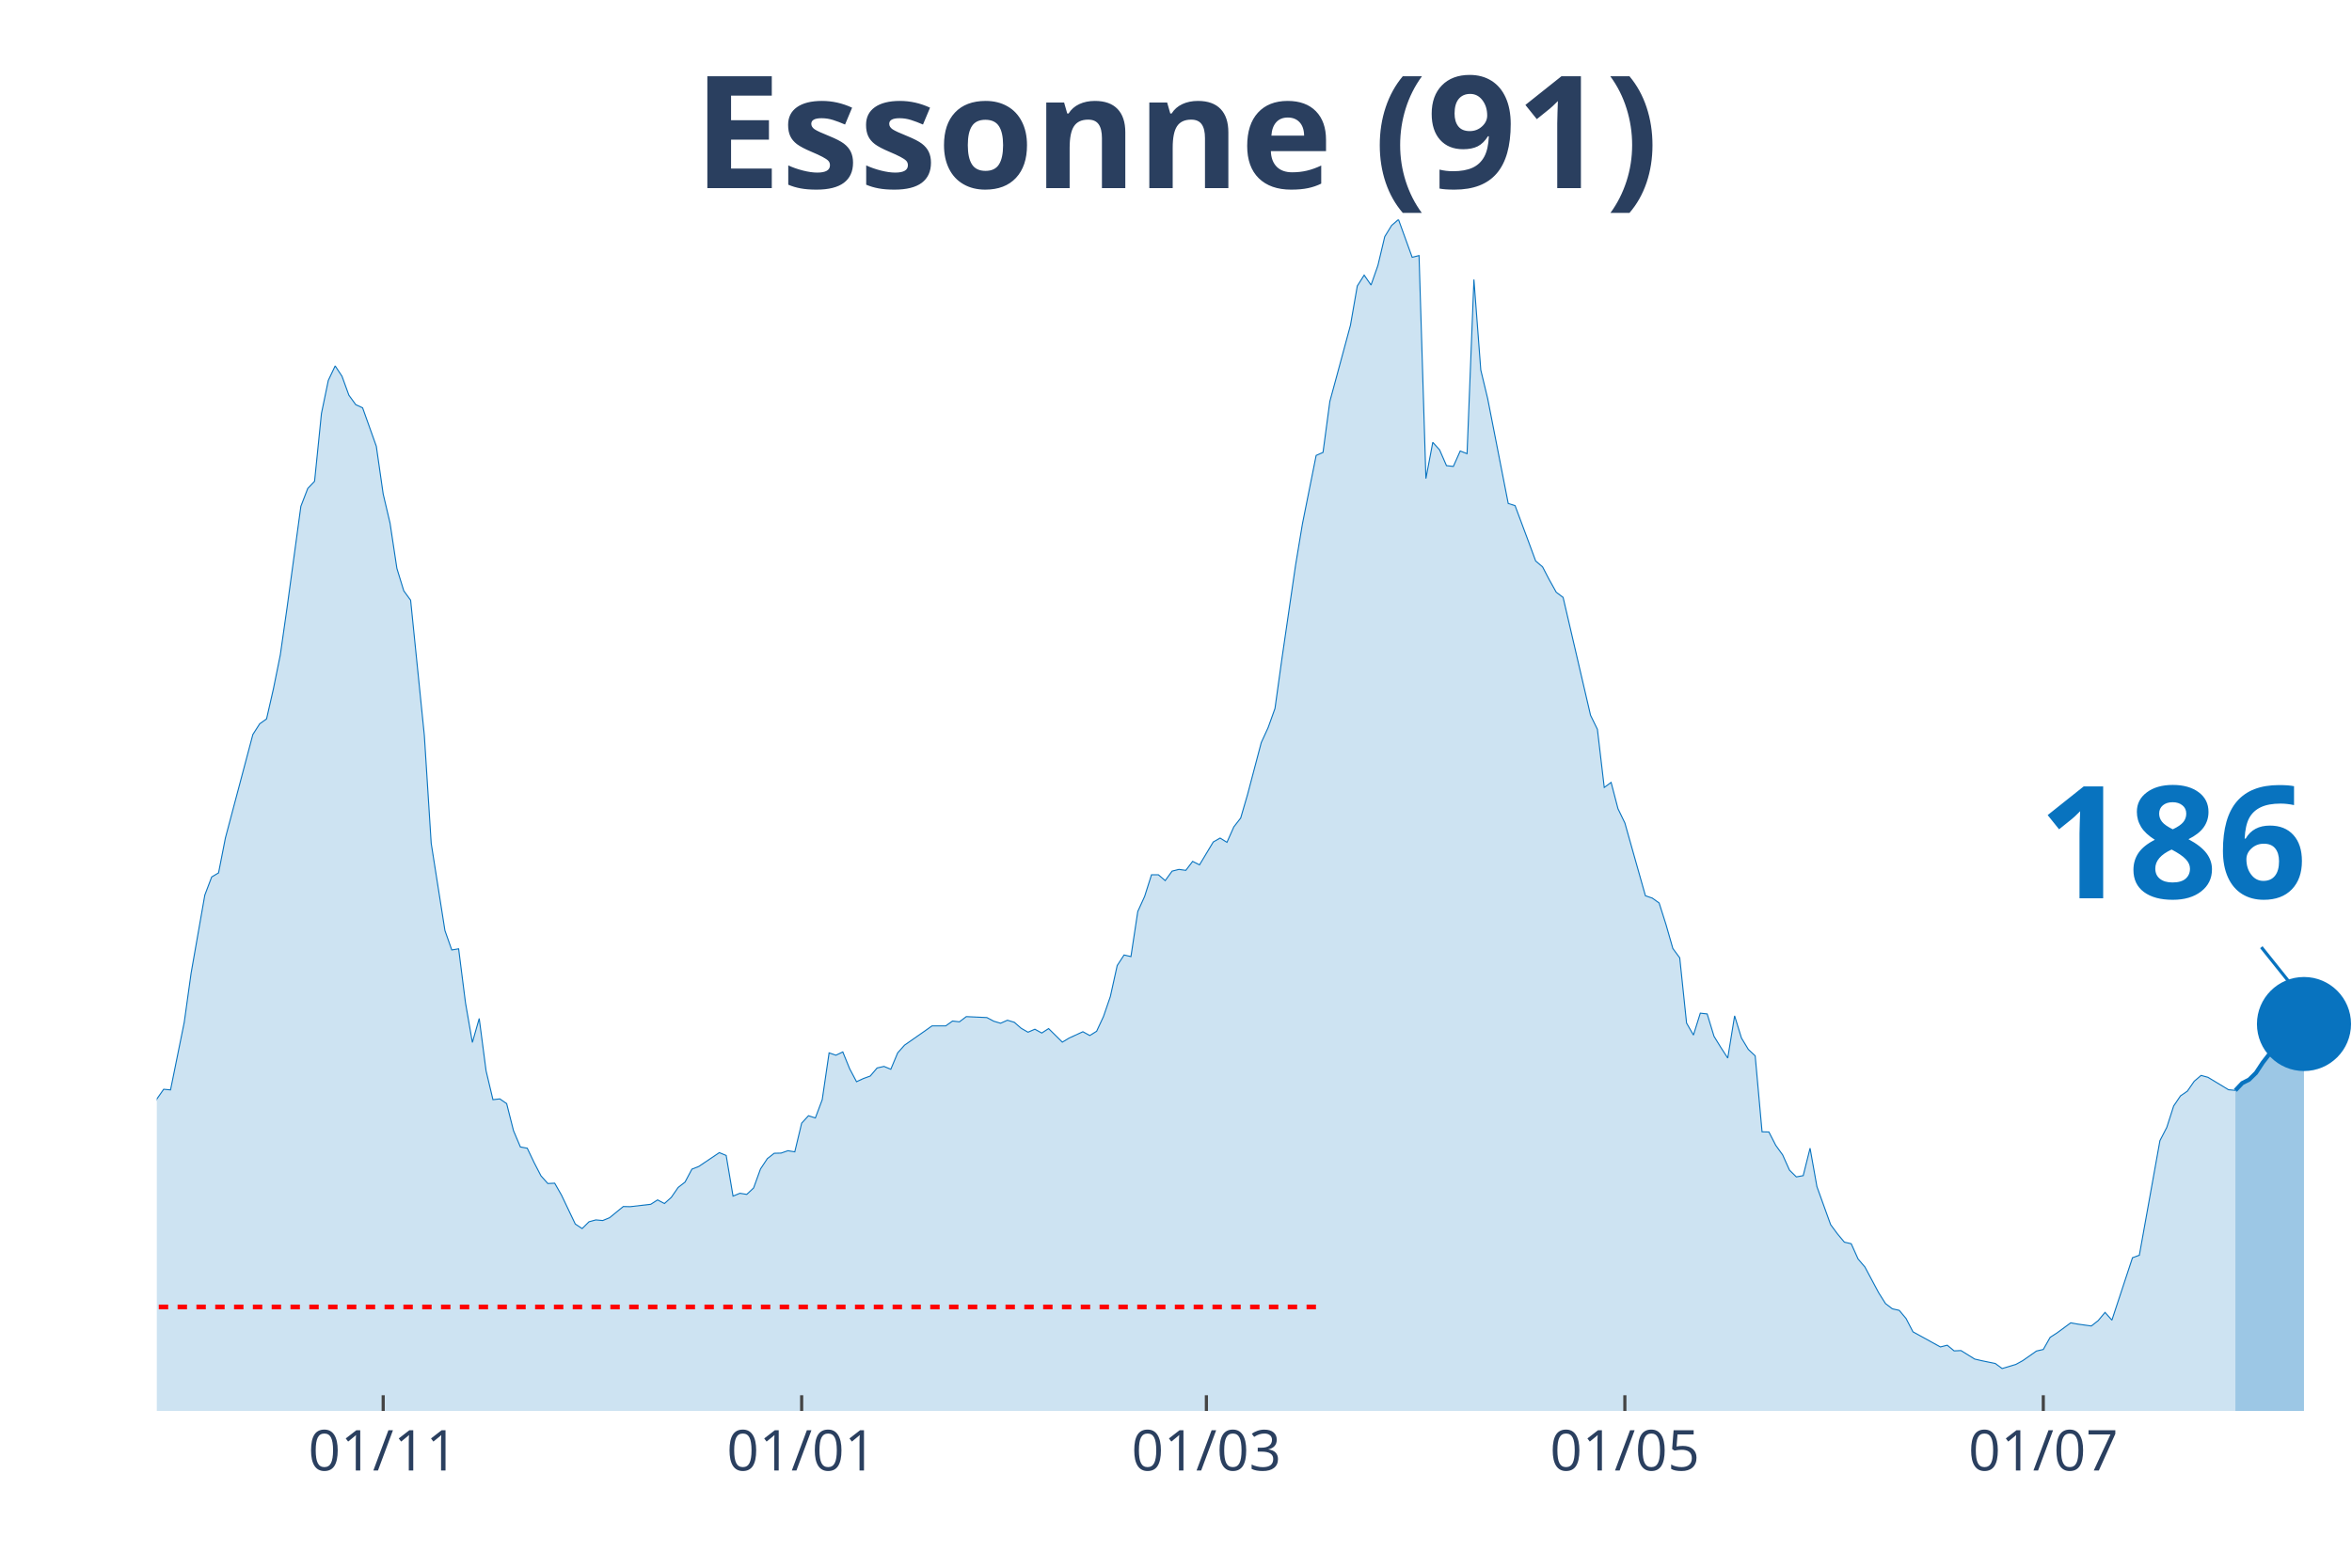
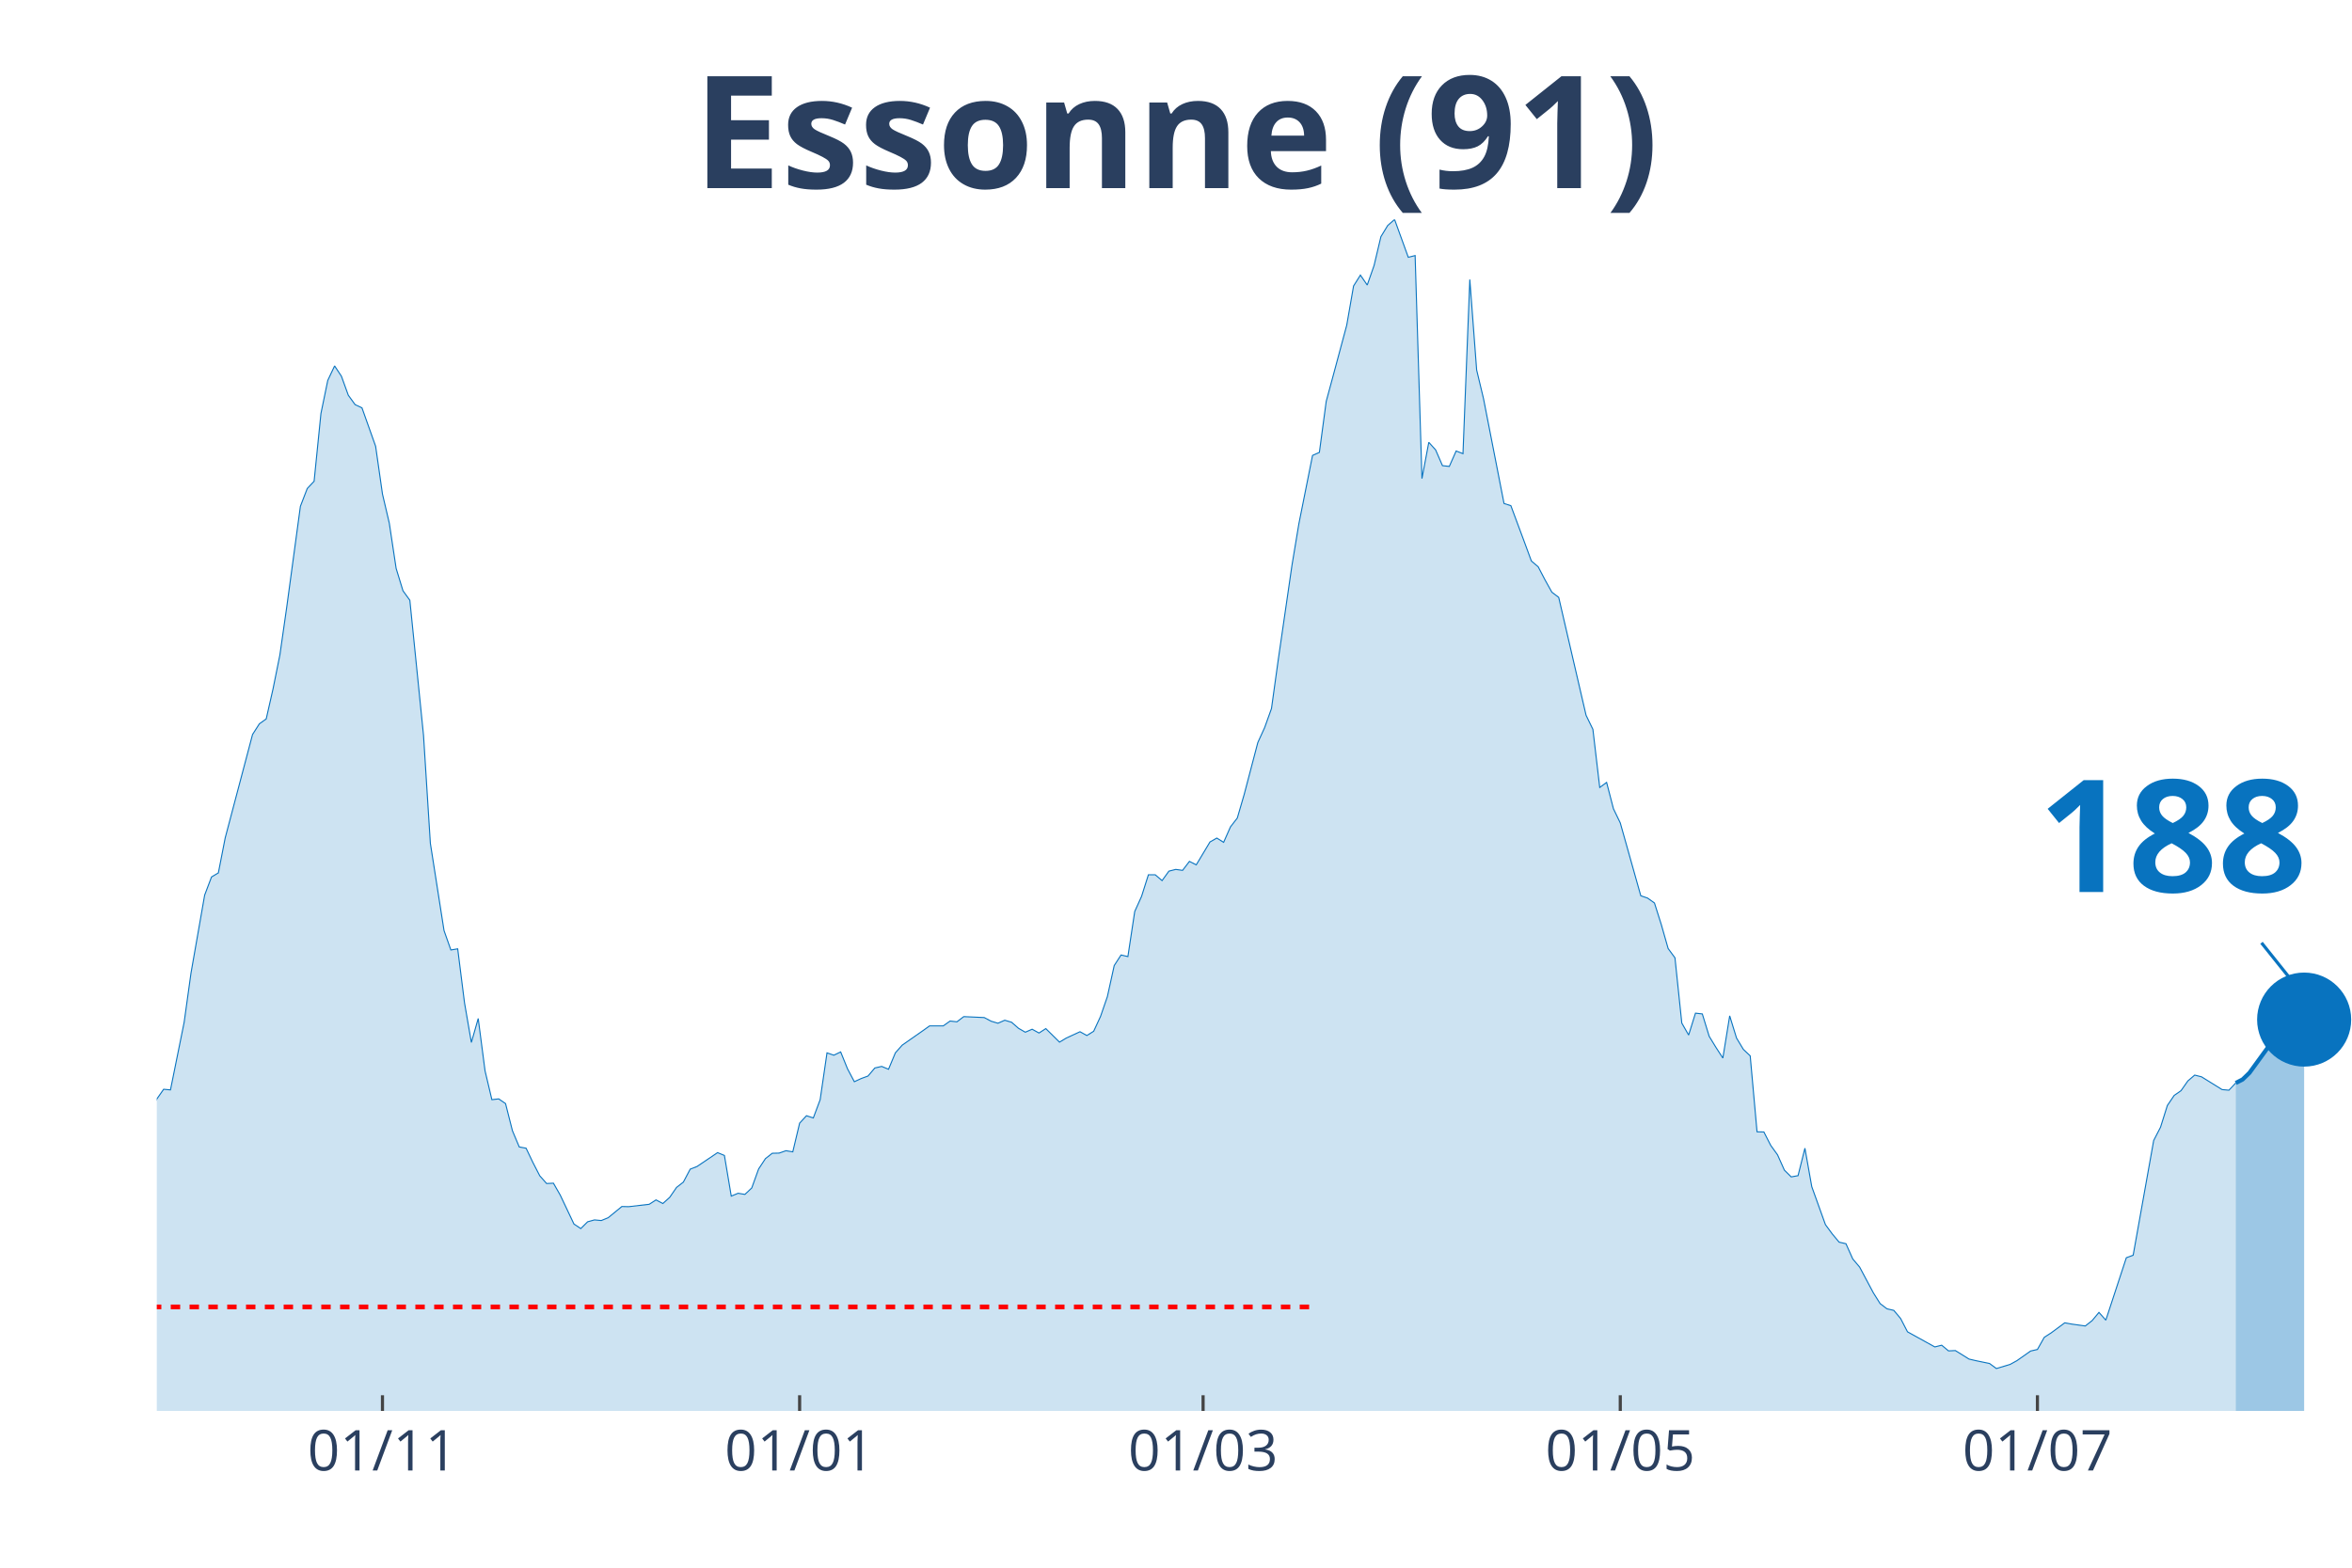
<svg xmlns="http://www.w3.org/2000/svg" class="main-svg" width="1125" height="750" style="" viewBox="0 0 750 500">
  <rect x="0" y="0" width="750" height="500" style="fill: rgb(0, 0, 0); fill-opacity: 0;" />
-   <defs id="defs-836c93">
+   <defs id="defs-eb43aa">
    <g class="clips">
-       <clipPath id="clip836c93xyplot" class="plotclip">
+       <clipPath id="clipeb43aaxyplot" class="plotclip">
        <rect width="700" height="380" />
      </clipPath>
-       <clipPath class="axesclip" id="clip836c93x">
+       <clipPath class="axesclip" id="clipeb43aax">
        <rect x="50" y="0" width="700" height="500" />
      </clipPath>
-       <clipPath class="axesclip" id="clip836c93y">
+       <clipPath class="axesclip" id="clipeb43aay">
        <rect x="0" y="70" width="750" height="380" />
      </clipPath>
-       <clipPath class="axesclip" id="clip836c93xy">
+       <clipPath class="axesclip" id="clipeb43aaxy">
        <rect x="50" y="70" width="700" height="380" />
      </clipPath>
    </g>
    <g class="gradients" />
  </defs>
  <g class="bglayer">
    <rect class="bg" x="50" y="70" width="700" height="380" style="fill: rgb(0, 0, 0); fill-opacity: 0; stroke-width: 0;" />
  </g>
  <g class="layer-below">
    <g class="imagelayer" />
    <g class="shapelayer" />
  </g>
  <g class="cartesianlayer">
    <g class="subplot xy">
      <g class="layer-subplot">
        <g class="shapelayer" />
        <g class="imagelayer" />
      </g>
      <g class="gridlayer">
        <g class="x">
-           <path class="xgrid crisp" transform="translate(122.19,0)" d="M0,70v380" style="stroke: rgb(255, 255, 255); stroke-opacity: 1; stroke-width: 1px;" />
-           <path class="xgrid crisp" transform="translate(255.63,0)" d="M0,70v380" style="stroke: rgb(255, 255, 255); stroke-opacity: 1; stroke-width: 1px;" />
-           <path class="xgrid crisp" transform="translate(384.69,0)" d="M0,70v380" style="stroke: rgb(255, 255, 255); stroke-opacity: 1; stroke-width: 1px;" />
-           <path class="xgrid crisp" transform="translate(518.13,0)" d="M0,70v380" style="stroke: rgb(255, 255, 255); stroke-opacity: 1; stroke-width: 1px;" />
-           <path class="xgrid crisp" transform="translate(651.56,0)" d="M0,70v380" style="stroke: rgb(255, 255, 255); stroke-opacity: 1; stroke-width: 1px;" />
+           <path class="xgrid crisp" transform="translate(121.96,0)" d="M0,70v380" style="stroke: rgb(255, 255, 255); stroke-opacity: 1; stroke-width: 1px;" />
+           <path class="xgrid crisp" transform="translate(254.98,0)" d="M0,70v380" style="stroke: rgb(255, 255, 255); stroke-opacity: 1; stroke-width: 1px;" />
+           <path class="xgrid crisp" transform="translate(383.64,0)" d="M0,70v380" style="stroke: rgb(255, 255, 255); stroke-opacity: 1; stroke-width: 1px;" />
+           <path class="xgrid crisp" transform="translate(516.67,0)" d="M0,70v380" style="stroke: rgb(255, 255, 255); stroke-opacity: 1; stroke-width: 1px;" />
+           <path class="xgrid crisp" transform="translate(649.69,0)" d="M0,70v380" style="stroke: rgb(255, 255, 255); stroke-opacity: 1; stroke-width: 1px;" />
        </g>
        <g class="y" />
      </g>
      <g class="zerolinelayer" />
      <path class="xlines-below" />
      <path class="ylines-below" />
      <g class="overlines-below" />
      <g class="xaxislayer-below" />
      <g class="yaxislayer-below" />
      <g class="overaxes-below" />
-       <g class="plot" transform="translate(50, 70)" clip-path="url('#clip836c93xyplot')">
+       <g class="plot" transform="translate(50, 70)" clip-path="url('#clipeb43aaxyplot')">
        <g class="scatterlayer mlayer">
-           <g class="trace scatter trace61882a" style="stroke-miterlimit: 2;">
+           <g class="trace scatter trace244a54" style="stroke-miterlimit: 2;">
            <g class="fills">
              <g>
-                 <path class="js-fill" d="M662.81,380L-297.5,380L-297.5,371.56L-280,376.18L-277.81,375.58L-260.31,376.63L-258.12,375.93L-201.25,376.53L-199.06,374.22L-188.12,374.67L-185.94,374.47L-181.56,376.23L-179.37,376.18L-161.87,373.26L-159.69,371.46L-131.25,364.82L-129.06,363.31L-113.75,358.89L-111.56,358.08L-107.19,355.82L-105,356.02L-98.44,354.67L-96.25,352.81L-87.5,350.95L-85.31,347.08L-74.37,334.36L-72.19,334.36L-61.25,325.66L-59.06,324.91L-56.87,325.01L-54.69,323.15L-50.31,320.13L-48.12,316.01L-45.94,313.5L-43.75,313.8L-41.56,313.5L-39.37,311.34L-35,307.82L-32.81,308.78L-30.62,305.16L-28.44,303.85L-26.25,303.95L-24.06,298.62L-17.5,287.26L-15.31,289.37L-10.94,288.72L-8.75,290.58L-6.56,289.93L-4.37,292.64L-2.19,288.87L0,280.53L2.19,277.41L4.38,277.61L8.75,256.05L10.94,240.37L15.31,215.48L17.5,209.7L19.69,208.4L21.88,197.24L30.63,164.26L32.81,160.85L35,159.29L37.19,149.69L39.38,138.88L41.56,123.65L45.94,91.48L48.13,85.8L50.31,83.49L52.5,61.88L54.69,51.32L56.88,46.7L59.06,50.01L61.25,56.04L63.44,59.06L65.63,60.07L70,72.33L72.19,87.56L74.38,96.86L76.56,111.29L78.75,118.42L80.94,121.44L85.31,164.52L87.5,198.95L91.88,226.79L94.06,232.98L96.25,232.62L98.44,249.87L100.63,262.48L102.81,254.84L105,271.53L107.19,280.73L109.38,280.48L111.56,281.98L113.75,290.63L115.94,295.81L118.13,296.21L120.31,300.78L122.5,305.01L124.69,307.47L126.88,307.37L129.06,311.19L133.44,320.39L135.63,321.84L137.81,319.68L140,319.08L142.19,319.28L144.38,318.38L148.75,314.81L150.94,314.86L157.5,314.1L159.69,312.7L161.88,313.85L164.06,311.89L166.25,308.72L168.44,307.02L170.63,302.89L172.81,302.04L179.38,297.62L181.56,298.52L183.75,311.49L185.94,310.58L188.13,310.94L190.31,308.88L192.5,302.84L194.69,299.53L196.88,297.82L199.06,297.77L201.25,297.01L203.44,297.37L205.63,288.22L207.81,285.85L210,286.56L212.19,280.73L214.38,265.8L216.56,266.55L218.75,265.5L220.94,270.88L223.13,275L225.31,273.99L227.5,273.19L229.69,270.62L231.88,270.12L234.06,271.03L236.25,265.8L238.44,263.34L245,258.76L247.19,257.2L251.56,257.2L253.75,255.65L255.94,255.9L258.13,254.24L264.69,254.54L266.88,255.7L269.06,256.35L271.25,255.39L273.44,256.05L275.63,257.96L277.81,259.21L280,258.26L282.19,259.47L284.38,258.06L288.75,262.38L290.94,261.07L295.31,259.06L297.5,260.27L299.69,258.91L301.88,254.19L304.06,247.85L306.25,237.95L308.44,234.58L310.63,235.09L312.81,220.71L315,215.89L317.19,209L319.38,209L321.56,210.86L323.75,207.84L325.94,207.29L328.13,207.59L330.31,204.73L332.5,205.83L336.88,198.54L339.06,197.29L341.25,198.65L343.44,193.72L345.63,190.9L347.81,183.42L352.19,166.83L354.38,162.05L356.56,155.97L358.75,140.24L363.13,110.23L365.31,97.11L369.69,75.25L371.88,74.29L374.06,58.01L376.25,49.96L380.63,33.73L382.81,21.21L385,17.74L387.19,20.91L389.38,14.68L391.56,5.48L393.75,1.91L395.94,0L400.31,12.06L402.5,11.51L404.69,82.63L406.88,71.07L409.06,73.49L411.25,78.51L413.44,78.76L415.63,73.84L417.81,74.69L420,19.15L422.19,48L424.38,57.1L430.94,90.58L433.13,91.28L437.5,102.99L439.69,108.92L441.88,110.78L444.06,114.96L446.25,118.88L448.44,120.53L457.19,158.13L459.38,162.61L461.56,181.15L463.75,179.54L465.94,187.94L468.13,192.46L474.69,215.69L476.88,216.44L479.06,218L481.25,224.88L483.44,232.52L485.63,235.49L487.81,256.3L490,260.12L492.19,253.13L494.38,253.38L496.56,260.52L498.75,264.09L500.94,267.46L503.13,253.99L505.31,261.07L507.5,264.69L509.69,266.75L511.88,290.98L514.06,291.03L516.25,295.3L518.44,298.32L520.63,303.2L522.81,305.36L525,304.96L527.19,296.21L529.38,308.47L533.75,320.59L535.94,323.55L538.13,326.17L540.31,326.67L542.5,331.54L544.69,334.11L549.06,342.3L551.25,345.77L553.44,347.43L555.63,347.93L557.81,350.54L560,354.77L568.75,359.59L570.94,359.04L573.13,360.85L575.31,360.75L579.69,363.46L581.88,363.97L586.25,364.87L588.44,366.48L592.81,365.17L595,363.97L599.38,360.9L601.56,360.4L603.75,356.53L605.94,355.12L610.31,351.9L612.5,352.3L616.88,352.91L619.06,351.2L621.25,348.58L623.44,351.05L630,331.14L632.19,330.34L638.75,293.8L640.94,289.57L643.13,282.74L645.31,279.52L647.5,278.01L649.69,274.85L651.88,272.99L654.06,273.59L660.63,277.56L662.81,277.76" style="fill: rgb(8, 115, 191); fill-opacity: 0.2; stroke-width: 0;" />
+                 <path class="js-fill" d="M662.93,380L-296.57,380L-296.57,371.56L-279.13,376.18L-276.95,375.58L-259.5,376.63L-257.32,375.93L-200.62,376.53L-198.44,374.22L-187.54,374.67L-185.36,374.47L-181,376.23L-178.82,376.18L-161.37,373.26L-159.19,371.46L-130.84,364.82L-128.66,363.31L-113.4,358.89L-111.21,358.08L-106.85,355.82L-104.67,356.02L-98.13,354.67L-95.95,352.81L-87.23,350.95L-85.05,347.08L-74.14,334.36L-71.96,334.36L-61.06,325.66L-58.88,324.91L-56.7,325.01L-54.52,323.15L-50.16,320.13L-47.98,316.01L-45.79,313.5L-43.61,313.8L-41.43,313.5L-39.25,311.34L-34.89,307.82L-32.71,308.78L-30.53,305.16L-28.35,303.85L-26.17,303.95L-23.99,298.62L-17.45,287.26L-15.26,289.37L-10.9,288.72L-8.72,290.58L-6.54,289.93L-4.36,292.64L-2.18,288.87L0,280.53L2.18,277.41L4.36,277.61L8.72,256.05L10.9,240.37L15.26,215.48L17.45,209.7L19.63,208.4L21.81,197.24L30.53,164.26L32.71,160.85L34.89,159.29L37.07,149.69L39.25,138.88L41.43,123.65L45.79,91.48L47.98,85.8L50.16,83.49L52.34,61.88L54.52,51.32L56.7,46.7L58.88,50.01L61.06,56.04L63.24,59.06L65.42,60.07L69.78,72.33L71.96,87.56L74.14,96.86L76.32,111.29L78.5,118.42L80.69,121.44L85.05,164.52L87.23,198.95L91.59,226.79L93.77,232.98L95.95,232.62L98.13,249.87L100.31,262.48L102.49,254.84L104.67,271.53L106.85,280.73L109.03,280.48L111.21,281.98L113.4,290.63L115.58,295.81L117.76,296.21L119.94,300.78L122.12,305.01L124.3,307.47L126.48,307.37L128.66,311.19L133.02,320.39L135.2,321.84L137.38,319.68L139.56,319.08L141.74,319.28L143.93,318.38L148.29,314.81L150.47,314.86L157.01,314.1L159.19,312.7L161.37,313.85L163.55,311.89L165.73,308.72L167.91,307.02L170.09,302.89L172.27,302.04L178.82,297.62L181,298.52L183.18,311.49L185.36,310.58L187.54,310.94L189.72,308.88L191.9,302.84L194.08,299.53L196.26,297.82L198.44,297.77L200.62,297.01L202.8,297.37L204.98,288.22L207.17,285.85L209.35,286.56L211.53,280.73L213.71,265.8L215.89,266.55L218.07,265.5L220.25,270.88L222.43,275L224.61,273.99L226.79,273.19L228.97,270.62L231.15,270.12L233.33,271.03L235.51,265.8L237.69,263.34L244.24,258.76L246.42,257.2L250.78,257.2L252.96,255.65L255.14,255.9L257.32,254.24L263.86,254.54L266.04,255.7L268.22,256.35L270.4,255.39L272.59,256.05L274.77,257.96L276.95,259.21L279.13,258.26L281.31,259.47L283.49,258.06L287.85,262.38L290.03,261.07L294.39,259.06L296.57,260.27L298.75,258.91L300.93,254.19L303.12,247.85L305.3,237.95L307.48,234.58L309.66,235.09L311.84,220.71L314.02,215.89L316.2,209L318.38,209L320.56,210.86L322.74,207.84L324.92,207.29L327.1,207.59L329.28,204.73L331.46,205.83L335.83,198.54L338.01,197.29L340.19,198.65L342.37,193.72L344.55,190.9L346.73,183.42L351.09,166.83L353.27,162.05L355.45,155.97L357.63,140.24L361.99,110.23L364.17,97.11L368.54,75.25L370.72,74.29L372.9,58.01L375.08,49.96L379.44,33.73L381.62,21.21L383.8,17.74L385.98,20.91L388.16,14.68L390.34,5.48L392.52,1.91L394.7,0L399.07,12.06L401.25,11.51L403.43,82.63L405.61,71.07L407.79,73.49L409.97,78.51L412.15,78.76L414.33,73.84L416.51,74.69L418.69,19.15L420.87,48L423.05,57.1L429.6,90.58L431.78,91.28L436.14,102.99L438.32,108.92L440.5,110.78L442.68,114.96L444.86,118.88L447.04,120.53L455.76,158.13L457.94,162.61L460.12,181.15L462.31,179.54L464.49,187.94L466.67,192.46L473.21,215.69L475.39,216.44L477.57,218L479.75,224.88L481.93,232.52L484.11,235.49L486.29,256.3L488.47,260.12L490.65,253.13L492.83,253.38L495.02,260.52L497.2,264.09L499.38,267.46L501.56,253.99L503.74,261.07L505.92,264.69L508.1,266.75L510.28,290.98L512.46,291.03L514.64,295.3L516.82,298.32L519,303.2L521.18,305.36L523.36,304.96L525.55,296.21L527.73,308.47L532.09,320.59L534.27,323.55L536.45,326.17L538.63,326.67L540.81,331.54L542.99,334.11L547.35,342.3L549.53,345.77L551.71,347.43L553.89,347.93L556.07,350.54L558.26,354.77L566.98,359.59L569.16,359.04L571.34,360.85L573.52,360.75L577.88,363.46L580.06,363.97L584.42,364.87L586.6,366.48L590.97,365.17L593.15,363.97L597.51,360.9L599.69,360.4L601.87,356.53L604.05,355.12L608.41,351.9L610.59,352.3L614.95,352.91L617.13,351.2L619.31,348.58L621.5,351.05L628.04,331.14L630.22,330.34L636.76,293.75L638.94,289.52L641.12,282.59L643.3,279.37L645.48,277.86L647.66,274.75L649.84,272.89L652.02,273.44L658.57,277.51L660.75,277.71L662.93,275.4" style="fill: rgb(8, 115, 191); fill-opacity: 0.2; stroke-width: 0;" />
              </g>
            </g>
            <g class="errorbars" />
            <g class="lines">
-               <path class="js-line" d="M-297.5,371.56L-280,376.18L-277.81,375.58L-260.31,376.63L-258.12,375.93L-201.25,376.53L-199.06,374.22L-188.12,374.67L-185.94,374.47L-181.56,376.23L-179.37,376.18L-161.87,373.26L-159.69,371.46L-131.25,364.82L-129.06,363.31L-113.75,358.89L-111.56,358.08L-107.19,355.82L-105,356.02L-98.44,354.67L-96.25,352.81L-87.5,350.95L-85.31,347.08L-74.37,334.36L-72.19,334.36L-61.25,325.66L-59.06,324.91L-56.87,325.01L-54.69,323.15L-50.31,320.13L-48.12,316.01L-45.94,313.5L-43.75,313.8L-41.56,313.5L-39.37,311.34L-35,307.82L-32.81,308.78L-30.62,305.16L-28.44,303.85L-26.25,303.95L-24.06,298.62L-17.5,287.26L-15.31,289.37L-10.94,288.72L-8.75,290.58L-6.56,289.93L-4.37,292.64L-2.19,288.87L0,280.53L2.19,277.41L4.38,277.61L8.75,256.05L10.94,240.37L15.31,215.48L17.5,209.7L19.69,208.4L21.88,197.24L30.63,164.26L32.81,160.85L35,159.29L37.19,149.69L39.38,138.88L41.56,123.65L45.94,91.48L48.13,85.8L50.31,83.49L52.5,61.88L54.69,51.32L56.88,46.7L59.06,50.01L61.25,56.04L63.44,59.06L65.63,60.07L70,72.33L72.19,87.56L74.38,96.86L76.56,111.29L78.75,118.42L80.94,121.44L85.31,164.52L87.5,198.95L91.88,226.79L94.06,232.98L96.25,232.62L98.44,249.87L100.63,262.48L102.81,254.84L105,271.53L107.19,280.73L109.38,280.48L111.56,281.98L113.75,290.63L115.94,295.81L118.13,296.21L120.31,300.78L122.5,305.01L124.69,307.47L126.88,307.37L129.06,311.19L133.44,320.39L135.63,321.84L137.81,319.68L140,319.08L142.19,319.28L144.38,318.38L148.75,314.81L150.94,314.86L157.5,314.1L159.69,312.7L161.88,313.85L164.06,311.89L166.25,308.72L168.44,307.02L170.63,302.89L172.81,302.04L179.38,297.62L181.56,298.52L183.75,311.49L185.94,310.58L188.13,310.94L190.31,308.88L192.5,302.84L194.69,299.53L196.88,297.82L199.06,297.77L201.25,297.01L203.44,297.37L205.63,288.22L207.81,285.85L210,286.56L212.19,280.73L214.38,265.8L216.56,266.55L218.75,265.5L220.94,270.88L223.13,275L225.31,273.99L227.5,273.19L229.69,270.62L231.88,270.12L234.06,271.03L236.25,265.8L238.44,263.34L245,258.76L247.19,257.2L251.56,257.2L253.75,255.65L255.94,255.9L258.13,254.24L264.69,254.54L266.88,255.7L269.06,256.35L271.25,255.39L273.44,256.05L275.63,257.96L277.81,259.21L280,258.26L282.19,259.47L284.38,258.06L288.75,262.38L290.94,261.07L295.31,259.06L297.5,260.27L299.69,258.91L301.88,254.19L304.06,247.85L306.25,237.95L308.44,234.58L310.63,235.09L312.81,220.71L315,215.89L317.19,209L319.38,209L321.56,210.86L323.75,207.84L325.94,207.29L328.13,207.59L330.31,204.73L332.5,205.83L336.88,198.54L339.06,197.29L341.25,198.65L343.44,193.72L345.63,190.9L347.81,183.42L352.19,166.83L354.38,162.05L356.56,155.97L358.75,140.24L363.13,110.23L365.31,97.11L369.69,75.25L371.88,74.29L374.06,58.01L376.25,49.96L380.63,33.73L382.81,21.21L385,17.74L387.19,20.91L389.38,14.68L391.56,5.48L393.75,1.91L395.94,0L400.31,12.06L402.5,11.51L404.69,82.63L406.88,71.07L409.06,73.49L411.25,78.51L413.44,78.76L415.63,73.84L417.81,74.69L420,19.15L422.19,48L424.38,57.1L430.94,90.58L433.13,91.28L437.5,102.99L439.69,108.92L441.88,110.78L444.06,114.96L446.25,118.88L448.44,120.53L457.19,158.13L459.38,162.61L461.56,181.15L463.75,179.54L465.94,187.94L468.13,192.46L474.69,215.69L476.88,216.44L479.06,218L481.25,224.88L483.44,232.52L485.63,235.49L487.81,256.3L490,260.12L492.19,253.13L494.38,253.38L496.56,260.52L498.75,264.09L500.94,267.46L503.13,253.99L505.31,261.07L507.5,264.69L509.69,266.75L511.88,290.98L514.06,291.03L516.25,295.3L518.44,298.32L520.63,303.2L522.81,305.36L525,304.96L527.19,296.21L529.38,308.47L533.75,320.59L535.94,323.55L538.13,326.17L540.31,326.67L542.5,331.54L544.69,334.11L549.06,342.3L551.25,345.77L553.44,347.43L555.63,347.93L557.81,350.54L560,354.77L568.75,359.59L570.94,359.04L573.13,360.85L575.31,360.75L579.69,363.46L581.88,363.97L586.25,364.87L588.44,366.48L592.81,365.17L595,363.97L599.38,360.9L601.56,360.4L603.75,356.53L605.94,355.12L610.31,351.9L612.5,352.3L616.88,352.91L619.06,351.2L621.25,348.58L623.44,351.05L630,331.14L632.19,330.34L638.75,293.8L640.94,289.57L643.13,282.74L645.31,279.52L647.5,278.01L649.69,274.85L651.88,272.99L654.06,273.59L660.63,277.56L662.81,277.76" style="vector-effect: non-scaling-stroke; fill: none; stroke: rgb(8, 115, 191); stroke-opacity: 1; stroke-width: 0.5px; opacity: 1;" />
+               <path class="js-line" d="M-296.57,371.56L-279.13,376.18L-276.95,375.58L-259.5,376.63L-257.32,375.93L-200.62,376.53L-198.44,374.22L-187.54,374.67L-185.36,374.47L-181,376.23L-178.82,376.18L-161.37,373.26L-159.19,371.46L-130.84,364.82L-128.66,363.31L-113.4,358.89L-111.21,358.08L-106.85,355.82L-104.67,356.02L-98.13,354.67L-95.95,352.81L-87.23,350.95L-85.05,347.08L-74.14,334.36L-71.96,334.36L-61.06,325.66L-58.88,324.91L-56.7,325.01L-54.52,323.15L-50.16,320.13L-47.98,316.01L-45.79,313.5L-43.61,313.8L-41.43,313.5L-39.25,311.34L-34.89,307.82L-32.71,308.78L-30.53,305.16L-28.35,303.85L-26.17,303.95L-23.99,298.62L-17.45,287.26L-15.26,289.37L-10.9,288.72L-8.72,290.58L-6.54,289.93L-4.36,292.64L-2.18,288.87L0,280.53L2.18,277.41L4.36,277.61L8.72,256.05L10.9,240.37L15.26,215.48L17.45,209.7L19.63,208.4L21.81,197.24L30.53,164.26L32.71,160.85L34.89,159.29L37.07,149.69L39.25,138.88L41.43,123.65L45.79,91.48L47.98,85.8L50.16,83.49L52.34,61.88L54.52,51.32L56.7,46.7L58.88,50.01L61.06,56.04L63.24,59.06L65.42,60.07L69.78,72.33L71.96,87.56L74.14,96.86L76.32,111.29L78.5,118.42L80.69,121.44L85.05,164.52L87.23,198.95L91.59,226.79L93.77,232.98L95.95,232.62L98.13,249.87L100.31,262.48L102.49,254.84L104.67,271.53L106.85,280.73L109.03,280.48L111.21,281.98L113.4,290.63L115.58,295.81L117.76,296.21L119.94,300.78L122.12,305.01L124.3,307.47L126.48,307.37L128.66,311.19L133.02,320.39L135.2,321.84L137.38,319.68L139.56,319.08L141.74,319.28L143.93,318.38L148.29,314.81L150.47,314.86L157.01,314.1L159.19,312.7L161.37,313.85L163.55,311.89L165.73,308.72L167.91,307.02L170.09,302.89L172.27,302.04L178.82,297.62L181,298.52L183.18,311.49L185.36,310.58L187.54,310.94L189.72,308.88L191.9,302.84L194.08,299.53L196.26,297.82L198.44,297.77L200.62,297.01L202.8,297.37L204.98,288.22L207.17,285.85L209.35,286.56L211.53,280.73L213.71,265.8L215.89,266.55L218.07,265.5L220.25,270.88L222.43,275L224.61,273.99L226.79,273.19L228.97,270.62L231.15,270.12L233.33,271.03L235.51,265.8L237.69,263.34L244.24,258.76L246.42,257.2L250.78,257.2L252.96,255.65L255.14,255.9L257.32,254.24L263.86,254.54L266.04,255.7L268.22,256.35L270.4,255.39L272.59,256.05L274.77,257.96L276.95,259.21L279.13,258.26L281.31,259.47L283.49,258.06L287.85,262.38L290.03,261.07L294.39,259.06L296.57,260.27L298.75,258.91L300.93,254.19L303.12,247.85L305.3,237.95L307.48,234.58L309.66,235.09L311.84,220.71L314.02,215.89L316.2,209L318.38,209L320.56,210.86L322.74,207.84L324.92,207.29L327.1,207.59L329.28,204.73L331.46,205.83L335.83,198.54L338.01,197.29L340.19,198.65L342.37,193.72L344.55,190.9L346.73,183.42L351.09,166.83L353.27,162.05L355.45,155.97L357.63,140.24L361.99,110.23L364.17,97.11L368.54,75.25L370.72,74.29L372.9,58.01L375.08,49.96L379.44,33.73L381.62,21.21L383.8,17.74L385.98,20.91L388.16,14.68L390.34,5.48L392.52,1.91L394.7,0L399.07,12.06L401.25,11.51L403.43,82.63L405.61,71.07L407.79,73.49L409.97,78.51L412.15,78.76L414.33,73.84L416.51,74.69L418.69,19.15L420.87,48L423.05,57.1L429.6,90.58L431.78,91.28L436.14,102.99L438.32,108.92L440.5,110.78L442.68,114.96L444.86,118.88L447.04,120.53L455.76,158.13L457.94,162.61L460.12,181.15L462.31,179.54L464.49,187.94L466.67,192.46L473.21,215.69L475.39,216.44L477.57,218L479.75,224.88L481.93,232.52L484.11,235.49L486.29,256.3L488.47,260.12L490.65,253.13L492.83,253.38L495.02,260.52L497.2,264.09L499.38,267.46L501.56,253.99L503.74,261.07L505.92,264.69L508.1,266.75L510.28,290.98L512.46,291.03L514.64,295.3L516.82,298.32L519,303.2L521.18,305.36L523.36,304.96L525.55,296.21L527.73,308.47L532.09,320.59L534.27,323.55L536.45,326.17L538.63,326.67L540.81,331.54L542.99,334.11L547.35,342.3L549.53,345.77L551.71,347.43L553.89,347.93L556.07,350.54L558.26,354.77L566.98,359.59L569.16,359.04L571.34,360.85L573.52,360.75L577.88,363.46L580.06,363.97L584.42,364.87L586.6,366.48L590.97,365.17L593.15,363.97L597.51,360.9L599.69,360.4L601.87,356.53L604.05,355.12L608.41,351.9L610.59,352.3L614.95,352.91L617.13,351.2L619.31,348.58L621.5,351.05L628.04,331.14L630.22,330.34L636.76,293.75L638.94,289.52L641.12,282.59L643.3,279.37L645.48,277.86L647.66,274.75L649.84,272.89L652.02,273.44L658.57,277.51L660.75,277.71L662.93,275.4" style="vector-effect: non-scaling-stroke; fill: none; stroke: rgb(8, 115, 191); stroke-opacity: 1; stroke-width: 0.5px; opacity: 1;" />
            </g>
            <g class="points" />
            <g class="text" />
          </g>
-           <g class="trace scatter trace5b4370" style="stroke-miterlimit: 2;">
+           <g class="trace scatter trace0a8d64" style="stroke-miterlimit: 2;">
            <g class="fills">
              <g>
-                 <path class="js-fill" d="M684.69,380L662.81,380L662.81,277.76L665,275.45L667.19,274.34L669.38,272.18L671.56,268.87L675.94,263.24L678.13,261.98L682.5,256.35L684.69,256.6" style="fill: rgb(8, 115, 191); fill-opacity: 0.4; stroke-width: 0;" />
+                 <path class="js-fill" d="M684.74,380L662.93,380L662.93,275.4L665.11,274.29L667.29,272.18L673.83,263.19L676.01,261.93L680.37,256.2L682.55,256.4L684.74,255.19" style="fill: rgb(8, 115, 191); fill-opacity: 0.4; stroke-width: 0;" />
              </g>
            </g>
            <g class="errorbars" />
            <g class="lines">
-               <path class="js-line" d="M662.81,277.76L665,275.45L667.19,274.34L669.38,272.18L671.56,268.87L675.94,263.24L678.13,261.98L682.5,256.35L684.69,256.6" style="vector-effect: non-scaling-stroke; fill: none; stroke: rgb(8, 115, 191); stroke-opacity: 1; stroke-width: 2px; opacity: 1;" />
+               <path class="js-line" d="M662.93,275.4L665.11,274.29L667.29,272.18L673.83,263.19L676.01,261.93L680.37,256.2L682.55,256.4L684.74,255.19" style="vector-effect: non-scaling-stroke; fill: none; stroke: rgb(8, 115, 191); stroke-opacity: 1; stroke-width: 2px; opacity: 1;" />
            </g>
            <g class="points" />
            <g class="text" />
          </g>
-           <g class="trace scatter trace32b683" style="stroke-miterlimit: 2; opacity: 1;">
+           <g class="trace scatter tracedac7bb" style="stroke-miterlimit: 2; opacity: 1;">
            <g class="fills" />
            <g class="errorbars" />
            <g class="lines" />
            <g class="points">
-               <path class="point" transform="translate(684.69,256.6)" d="M15,0A15,15 0 1,1 0,-15A15,15 0 0,1 15,0Z" style="opacity: 1; stroke-width: 0px; fill: rgb(8, 115, 191); fill-opacity: 1;" />
+               <path class="point" transform="translate(684.74,255.19)" d="M15,0A15,15 0 1,1 0,-15A15,15 0 0,1 15,0Z" style="opacity: 1; stroke-width: 0px; fill: rgb(8, 115, 191); fill-opacity: 1;" />
            </g>
            <g class="text" />
          </g>
        </g>
      </g>
      <g class="overplot" />
      <path class="xlines-above crisp" style="fill: none; stroke-width: 1px; stroke: rgb(0, 0, 0); stroke-opacity: 0;" d="" />
      <path class="ylines-above crisp" style="fill: none;" d="M0,0" />
      <g class="overlines-above" />
      <g class="xaxislayer-above">
-         <path class="xtick ticks crisp" d="M0,450v-5" transform="translate(122.19,0)" style="stroke: rgb(68, 68, 68); stroke-opacity: 1; stroke-width: 1px;" />
-         <path class="xtick ticks crisp" d="M0,450v-5" transform="translate(255.63,0)" style="stroke: rgb(68, 68, 68); stroke-opacity: 1; stroke-width: 1px;" />
-         <path class="xtick ticks crisp" d="M0,450v-5" transform="translate(384.69,0)" style="stroke: rgb(68, 68, 68); stroke-opacity: 1; stroke-width: 1px;" />
-         <path class="xtick ticks crisp" d="M0,450v-5" transform="translate(518.13,0)" style="stroke: rgb(68, 68, 68); stroke-opacity: 1; stroke-width: 1px;" />
-         <path class="xtick ticks crisp" d="M0,450v-5" transform="translate(651.56,0)" style="stroke: rgb(68, 68, 68); stroke-opacity: 1; stroke-width: 1px;" />
+         <path class="xtick ticks crisp" d="M0,450v-5" transform="translate(121.96,0)" style="stroke: rgb(68, 68, 68); stroke-opacity: 1; stroke-width: 1px;" />
+         <path class="xtick ticks crisp" d="M0,450v-5" transform="translate(254.98,0)" style="stroke: rgb(68, 68, 68); stroke-opacity: 1; stroke-width: 1px;" />
+         <path class="xtick ticks crisp" d="M0,450v-5" transform="translate(383.64,0)" style="stroke: rgb(68, 68, 68); stroke-opacity: 1; stroke-width: 1px;" />
+         <path class="xtick ticks crisp" d="M0,450v-5" transform="translate(516.67,0)" style="stroke: rgb(68, 68, 68); stroke-opacity: 1; stroke-width: 1px;" />
+         <path class="xtick ticks crisp" d="M0,450v-5" transform="translate(649.69,0)" style="stroke: rgb(68, 68, 68); stroke-opacity: 1; stroke-width: 1px;" />
        <g class="xtick">
-           <text text-anchor="middle" x="0" y="469" transform="translate(122.19,0)" style="font-family: 'Open Sans', verdana, arial, sans-serif; font-size: 18px; fill: rgb(42, 63, 95); fill-opacity: 1; white-space: pre;">01/11</text>
+           <text text-anchor="middle" x="0" y="469" transform="translate(121.96,0)" style="font-family: 'Open Sans', verdana, arial, sans-serif; font-size: 18px; fill: rgb(42, 63, 95); fill-opacity: 1; white-space: pre;">01/11</text>
        </g>
        <g class="xtick">
-           <text text-anchor="middle" x="0" y="469" transform="translate(255.63,0)" style="font-family: 'Open Sans', verdana, arial, sans-serif; font-size: 18px; fill: rgb(42, 63, 95); fill-opacity: 1; white-space: pre;">01/01</text>
+           <text text-anchor="middle" x="0" y="469" transform="translate(254.98,0)" style="font-family: 'Open Sans', verdana, arial, sans-serif; font-size: 18px; fill: rgb(42, 63, 95); fill-opacity: 1; white-space: pre;">01/01</text>
        </g>
        <g class="xtick">
-           <text text-anchor="middle" x="0" y="469" transform="translate(384.69,0)" style="font-family: 'Open Sans', verdana, arial, sans-serif; font-size: 18px; fill: rgb(42, 63, 95); fill-opacity: 1; white-space: pre;">01/03</text>
+           <text text-anchor="middle" x="0" y="469" transform="translate(383.64,0)" style="font-family: 'Open Sans', verdana, arial, sans-serif; font-size: 18px; fill: rgb(42, 63, 95); fill-opacity: 1; white-space: pre;">01/03</text>
        </g>
        <g class="xtick">
-           <text text-anchor="middle" x="0" y="469" transform="translate(518.13,0)" style="font-family: 'Open Sans', verdana, arial, sans-serif; font-size: 18px; fill: rgb(42, 63, 95); fill-opacity: 1; white-space: pre;">01/05</text>
+           <text text-anchor="middle" x="0" y="469" transform="translate(516.67,0)" style="font-family: 'Open Sans', verdana, arial, sans-serif; font-size: 18px; fill: rgb(42, 63, 95); fill-opacity: 1; white-space: pre;">01/05</text>
        </g>
        <g class="xtick">
-           <text text-anchor="middle" x="0" y="469" transform="translate(651.56,0)" style="font-family: 'Open Sans', verdana, arial, sans-serif; font-size: 18px; fill: rgb(42, 63, 95); fill-opacity: 1; white-space: pre;">01/07</text>
+           <text text-anchor="middle" x="0" y="469" transform="translate(649.69,0)" style="font-family: 'Open Sans', verdana, arial, sans-serif; font-size: 18px; fill: rgb(42, 63, 95); fill-opacity: 1; white-space: pre;">01/07</text>
        </g>
      </g>
      <g class="yaxislayer-above" />
      <g class="overaxes-above" />
    </g>
  </g>
  <g class="polarlayer" />
  <g class="ternarylayer" />
  <g class="geolayer" />
  <g class="funnelarealayer" />
  <g class="pielayer" />
  <g class="treemaplayer" />
  <g class="sunburstlayer" />
  <g class="glimages" />
-   <defs id="topdefs-836c93">
+   <defs id="topdefs-eb43aa">
    <g class="clips" />
  </defs>
  <g class="layer-above">
    <g class="imagelayer" />
    <g class="shapelayer">
-       <path data-index="0" fill-rule="evenodd" d="M-1179.37,416.84L419.69,416.84" clip-path="url('#clip836c93xy')" style="opacity: 1; stroke: rgb(255, 0, 0); stroke-opacity: 1; fill: rgb(0, 0, 0); fill-opacity: 0; stroke-dasharray: 3px, 3px; stroke-width: 1.5px;" />
+       <path data-index="0" fill-rule="evenodd" d="M-1175.55,416.84L418.54,416.84" clip-path="url('#clipeb43aaxy')" style="opacity: 1; stroke: rgb(255, 0, 0); stroke-opacity: 1; fill: rgb(0, 0, 0); fill-opacity: 0; stroke-dasharray: 3px, 3px; stroke-width: 1.5px;" />
    </g>
  </g>
  <g class="infolayer">
    <g class="g-gtitle">
      <text class="gtitle" x="375" y="25" text-anchor="middle" dy="0.7em" style="font-family: 'Open Sans', verdana, arial, sans-serif; font-size: 50px; fill: rgb(42, 63, 95); opacity: 1; font-weight: normal; white-space: pre;">
        <tspan style="font-weight:bold">Essonne (91)</tspan>
      </text>
    </g>
    <g class="g-xtitle" />
    <g class="annotation" data-index="0" style="opacity: 1;">
-       <g class="annotation-text-g" transform="rotate(0,692.69,266.6)">
-         <g class="cursor-pointer" transform="translate(635, 231)">
+       <g class="annotation-text-g" transform="rotate(0,692.74,265.19)">
+         <g class="cursor-pointer" transform="translate(635, 229)">
          <rect class="bg" x="0.5" y="0.5" width="115" height="71" style="stroke-width: 1px; stroke: rgb(0, 0, 0); stroke-opacity: 0; fill: rgb(255, 255, 255); fill-opacity: 0.6;" />
          <text class="annotation-text" text-anchor="middle" x="57.812" y="55.5" style="font-family: 'Open Sans', verdana, arial, sans-serif; font-size: 50px; fill: rgb(8, 115, 191); fill-opacity: 1; white-space: pre;">
-             <tspan style="font-weight:bold">186 </tspan>
+             <tspan style="font-weight:bold">188 </tspan>
          </text>
        </g>
      </g>
      <g class="annotation-arrow-g" style="opacity: 1;">
-         <path d="M721.09,302.1L732.69,316.6" style="stroke-width: 1px; stroke: rgb(8, 115, 191); stroke-opacity: 1; stroke-dasharray: 0px, 0px, 18.569px, 18.569px;" />
+         <path d="M721.14,300.69L732.74,315.19" style="stroke-width: 1px; stroke: rgb(8, 115, 191); stroke-opacity: 1; stroke-dasharray: 0px, 0px, 18.569px, 18.569px;" />
      </g>
    </g>
  </g>
</svg>
